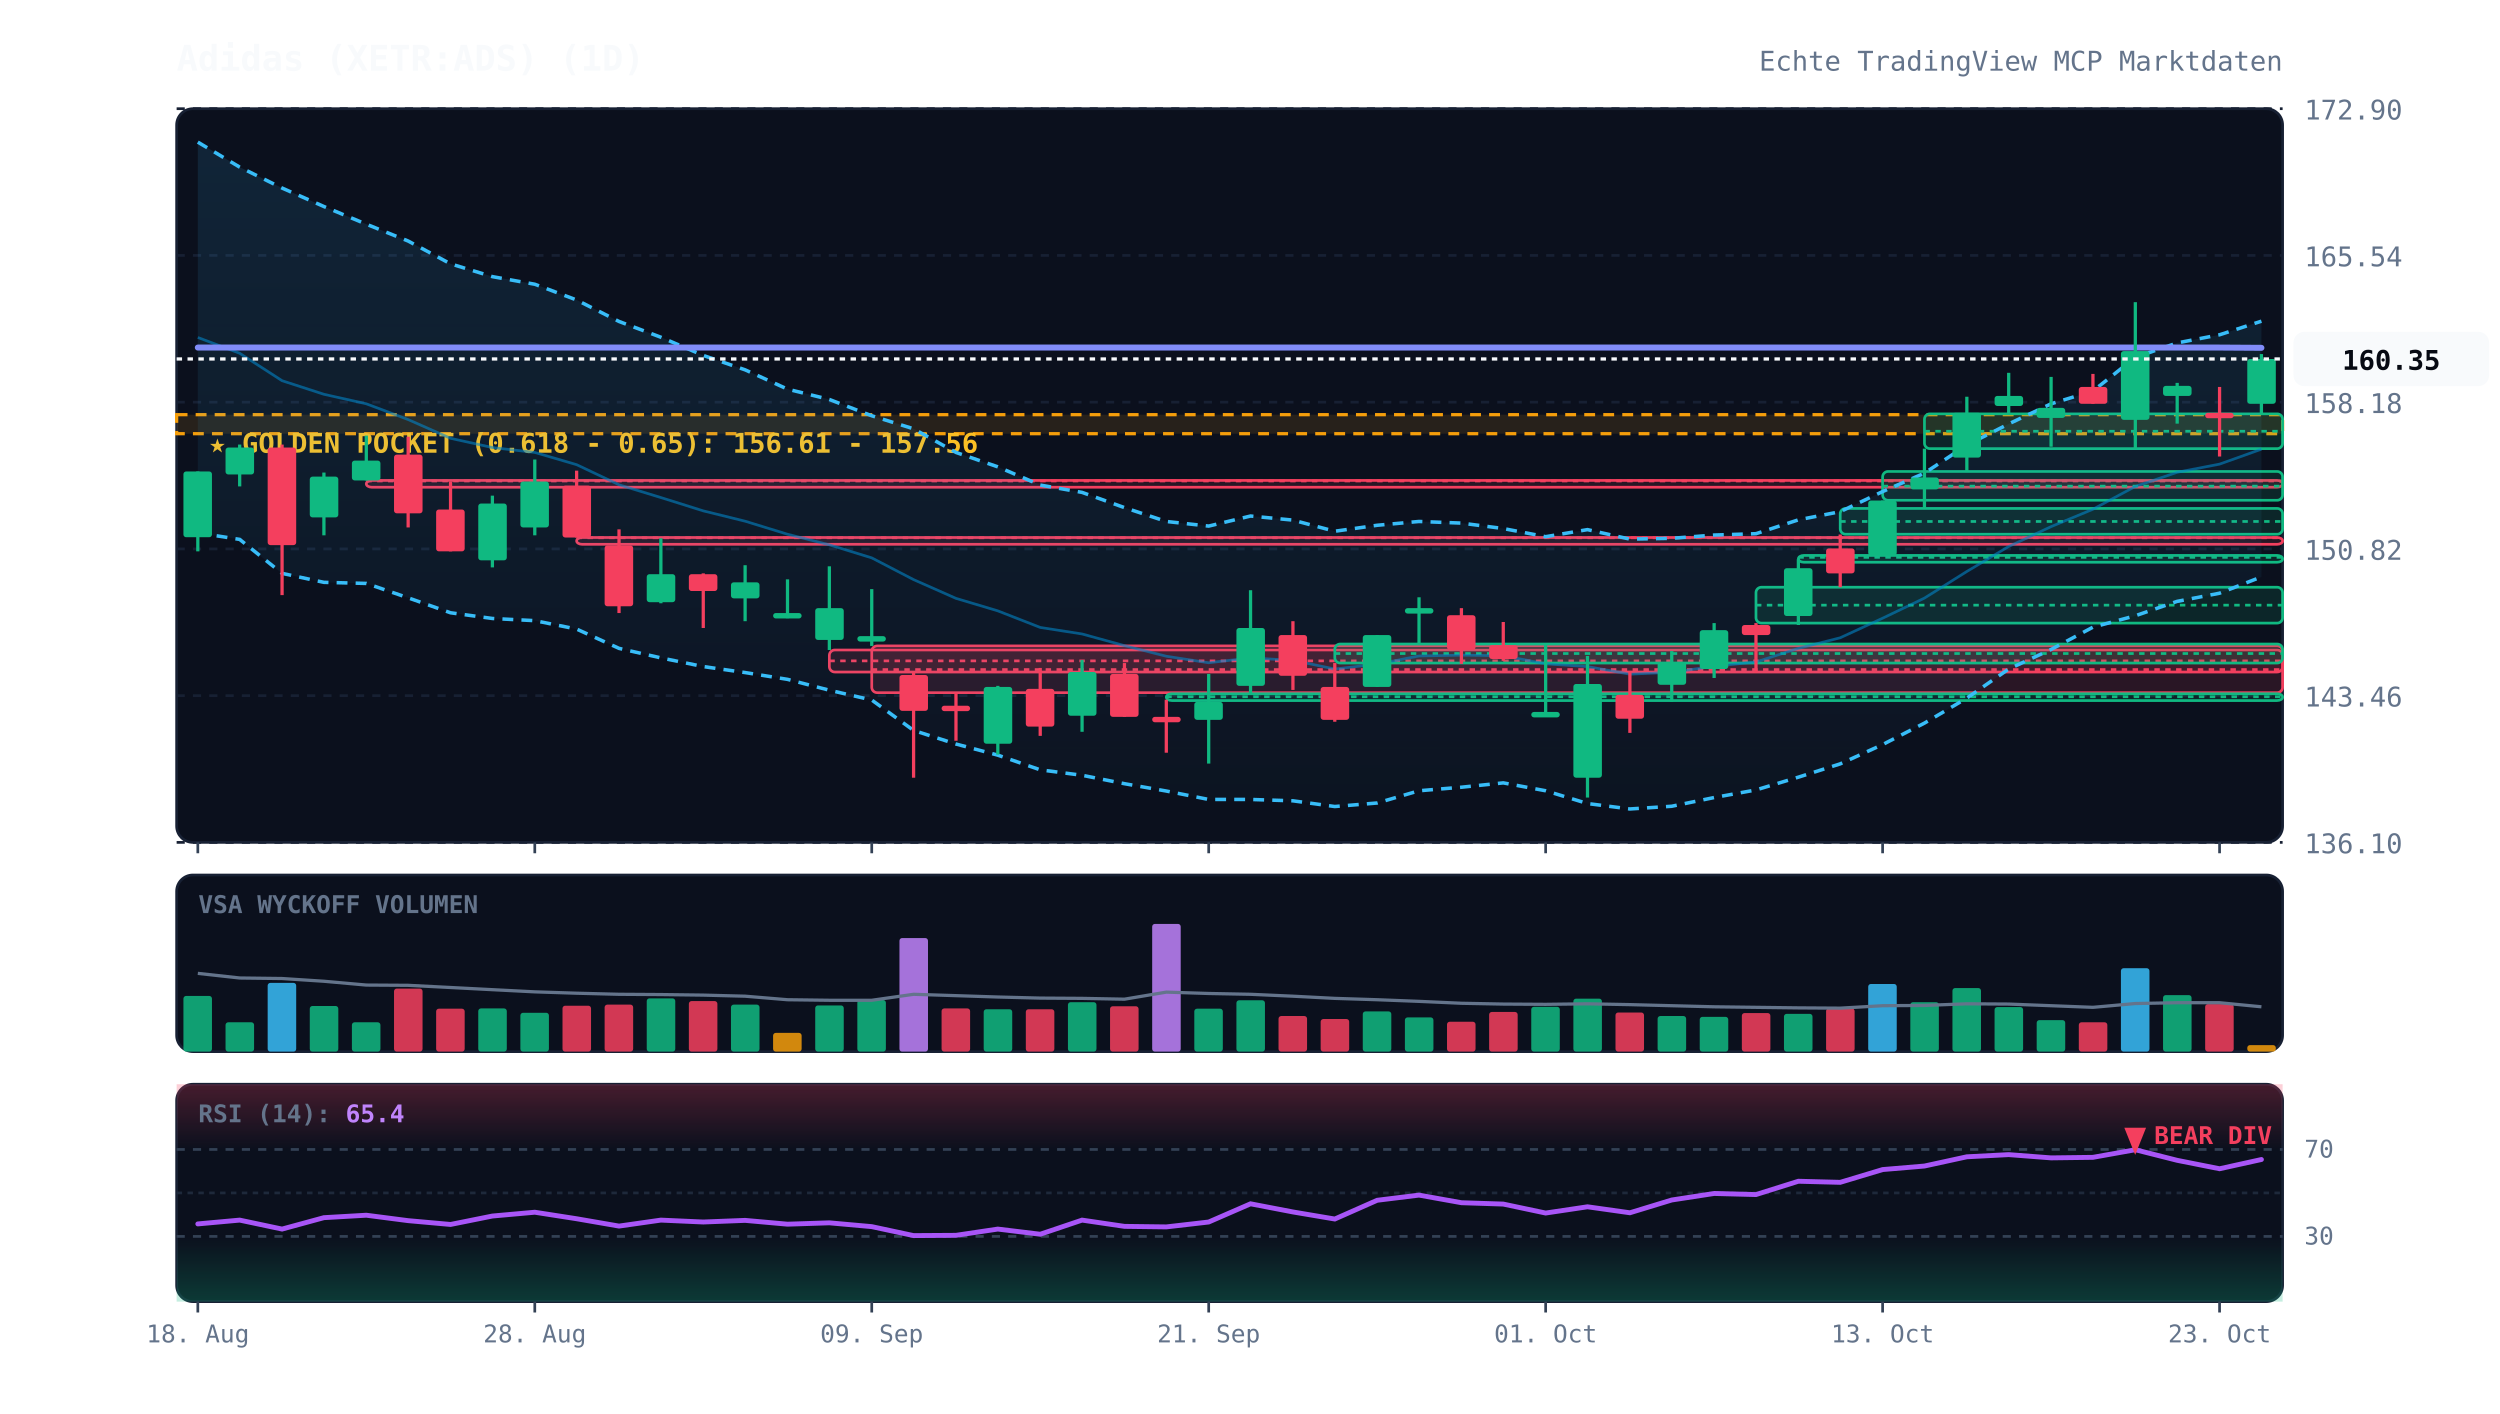
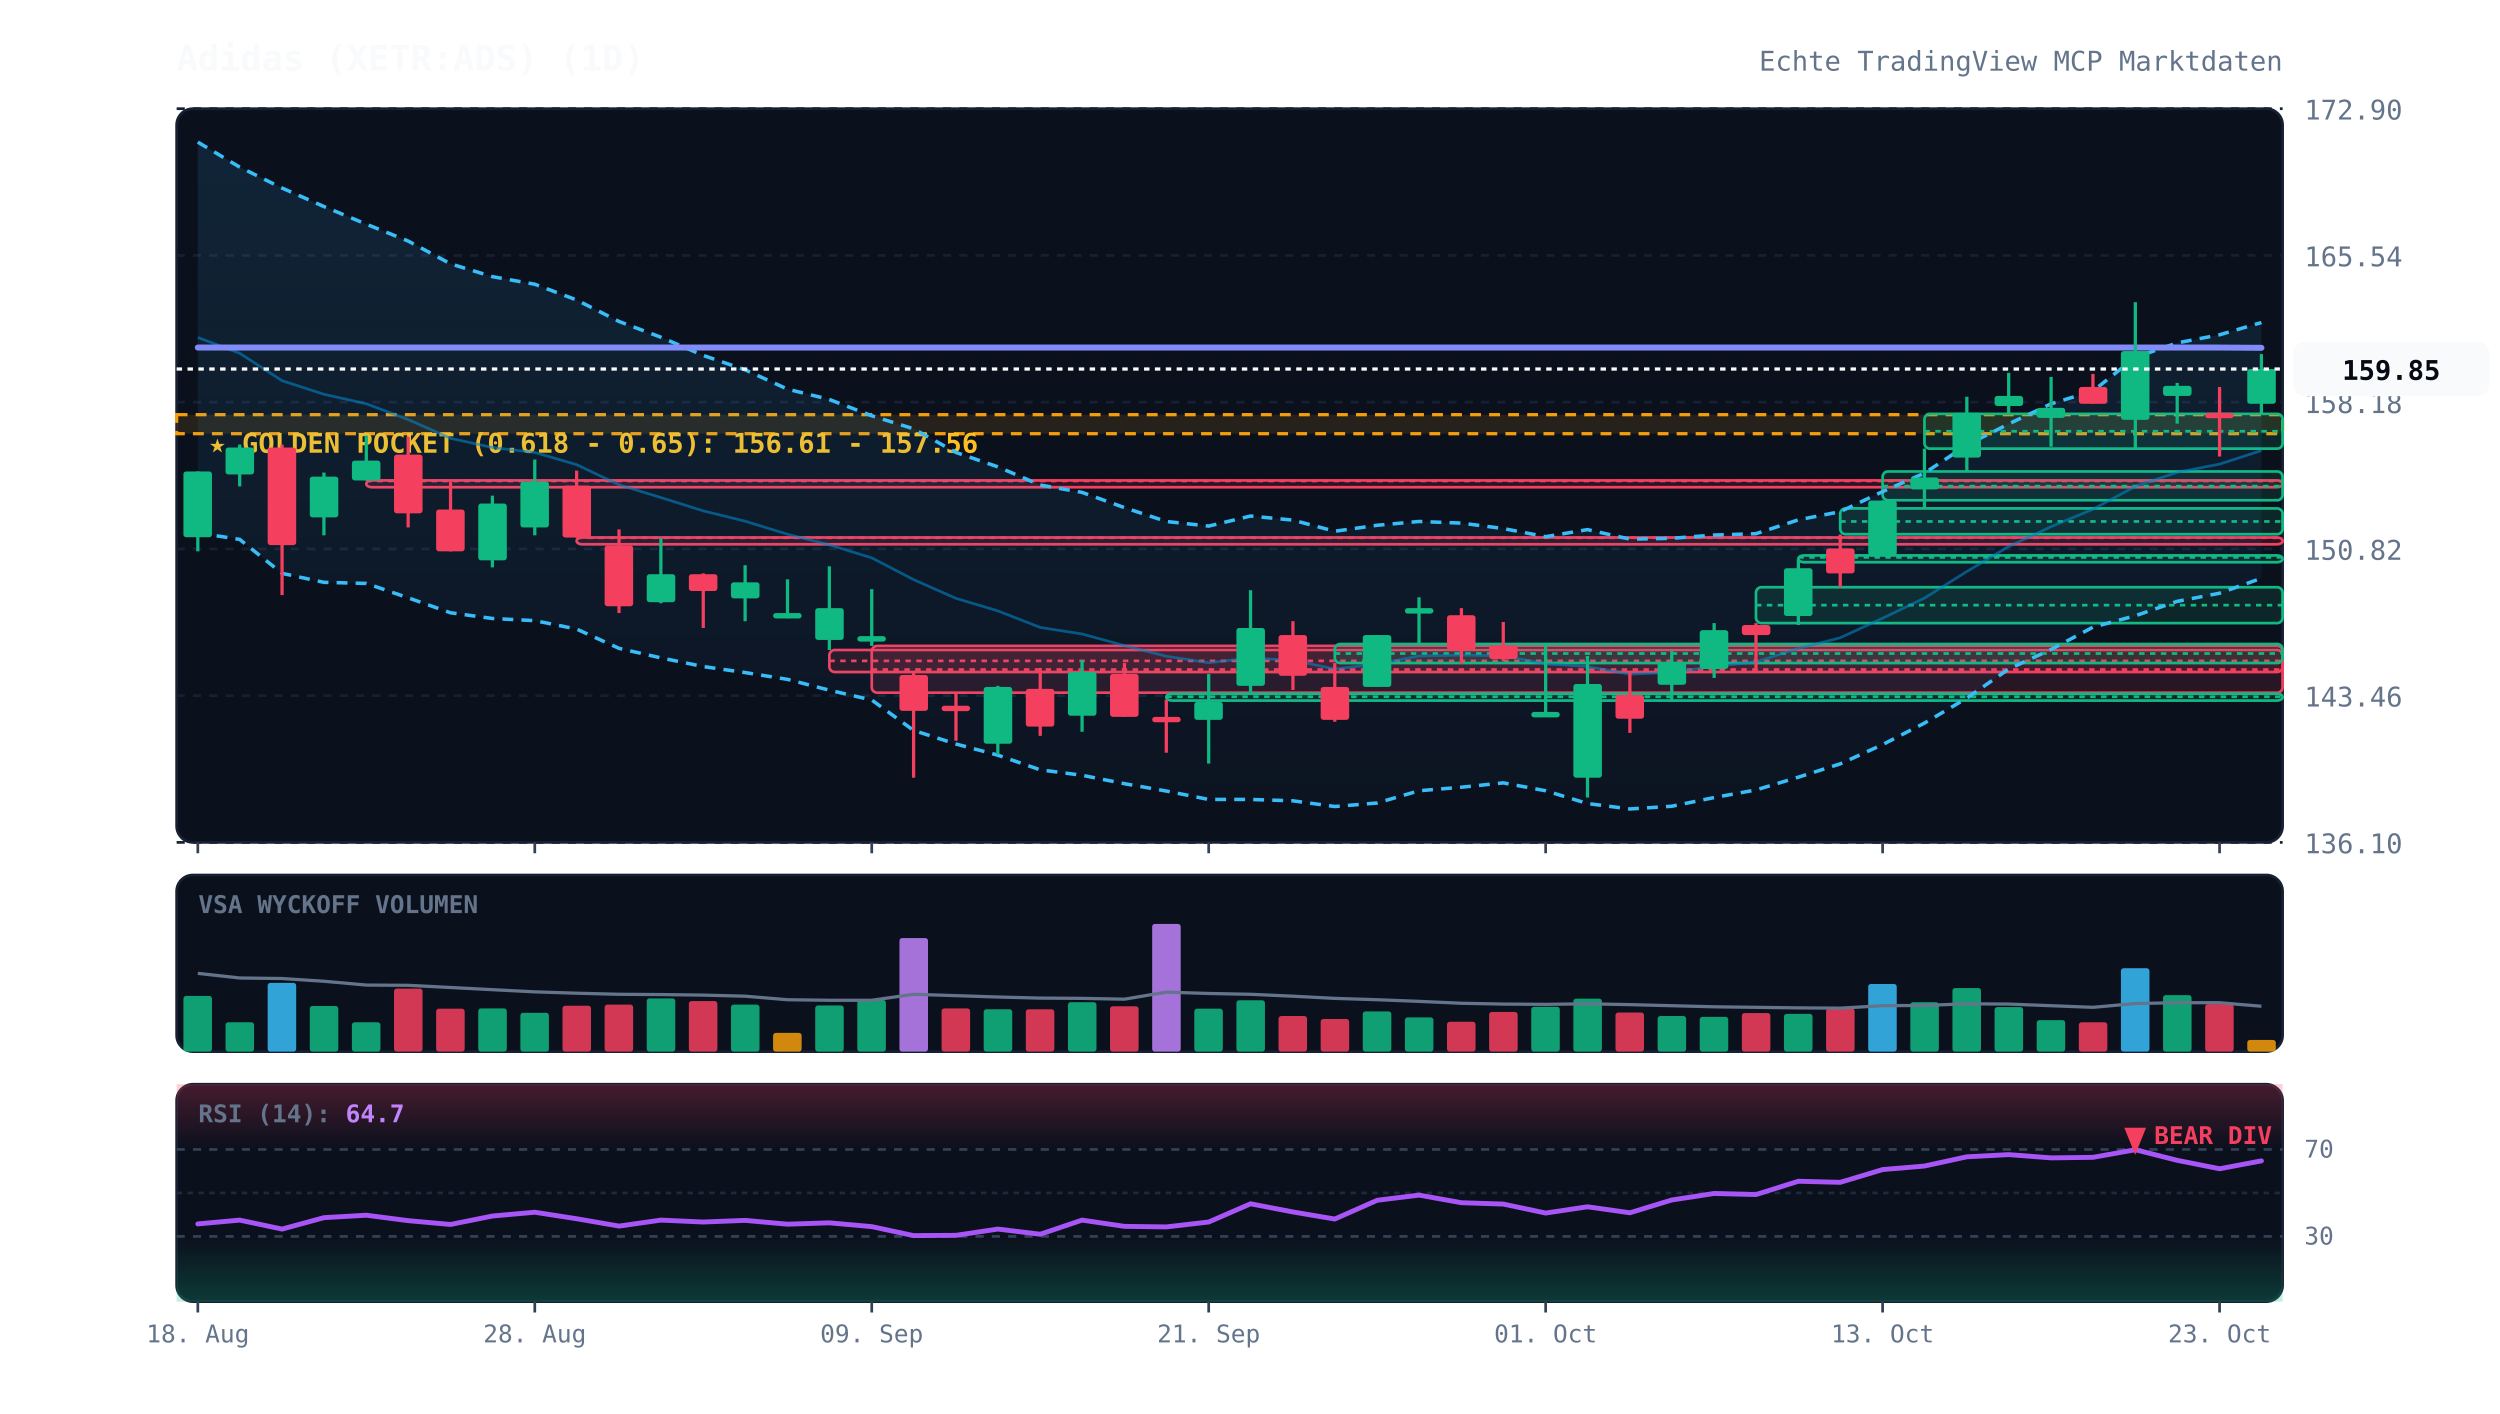
<svg xmlns="http://www.w3.org/2000/svg" viewBox="0 0 920 520" width="100%" height="100%" style="background:#070a13; font-family:'JetBrains Mono', monospace;">
  <defs>
    <linearGradient id="cloud-grad" x1="0%" y1="0%" x2="0%" y2="100%">
      <stop offset="0%" stop-color="#38bdf8" stop-opacity="0.12" />
      <stop offset="100%" stop-color="#38bdf8" stop-opacity="0.02" />
    </linearGradient>
    <linearGradient id="rsi-overbought" x1="0%" y1="0%" x2="0%" y2="100%">
      <stop offset="0%" stop-color="#f43f5e" stop-opacity="0.25" />
      <stop offset="100%" stop-color="#f43f5e" stop-opacity="0.0" />
    </linearGradient>
    <linearGradient id="rsi-oversold" x1="0%" y1="0%" x2="0%" y2="100%">
      <stop offset="0%" stop-color="#10b981" stop-opacity="0.0" />
      <stop offset="100%" stop-color="#10b981" stop-opacity="0.25" />
    </linearGradient>
  </defs>
  <rect x="65" y="40" width="775" height="270" fill="#0b101d" rx="6" stroke="#172033" stroke-width="1" />
  <rect x="65" y="322" width="775" height="65" fill="#0b101d" rx="6" stroke="#172033" stroke-width="1" />
  <rect x="65" y="399" width="775" height="80" fill="#0b101d" rx="6" stroke="#172033" stroke-width="1" />
  <line x1="65" y1="310.0" x2="840" y2="310.0" stroke="#172033" stroke-dasharray="3,3" stroke-width="1" />
  <text x="848" y="314.0" fill="#64748b" font-size="10" text-anchor="start">136.10</text>
  <line x1="65" y1="256.0" x2="840" y2="256.0" stroke="#172033" stroke-dasharray="3,3" stroke-width="1" />
  <text x="848" y="260.0" fill="#64748b" font-size="10" text-anchor="start">143.46</text>
  <line x1="65" y1="202.0" x2="840" y2="202.0" stroke="#172033" stroke-dasharray="3,3" stroke-width="1" />
  <text x="848" y="206.0" fill="#64748b" font-size="10" text-anchor="start">150.82</text>
  <line x1="65" y1="148.0" x2="840" y2="148.0" stroke="#172033" stroke-dasharray="3,3" stroke-width="1" />
  <text x="848" y="152.0" fill="#64748b" font-size="10" text-anchor="start">158.18</text>
  <line x1="65" y1="94.0" x2="840" y2="94.0" stroke="#172033" stroke-dasharray="3,3" stroke-width="1" />
  <text x="848" y="98.0" fill="#64748b" font-size="10" text-anchor="start">165.54</text>
  <line x1="65" y1="40.0" x2="840" y2="40.0" stroke="#172033" stroke-dasharray="3,3" stroke-width="1" />
  <text x="848" y="44.0" fill="#64748b" font-size="10" text-anchor="start">172.90</text>
  <rect x="65" y="152.6" width="775" height="7.0" fill="rgba(245, 158, 11, 0.12)" stroke="#f59e0b" stroke-dasharray="4,3" stroke-width="1.2" />
  <text x="77" y="166.6" fill="#fbbf24" font-size="10" font-weight="bold">★ GOLDEN POCKET (0.618 - 0.65): 156.61 - 157.56</text>
  <rect x="134.8" y="176.8" width="705.2" height="2.5" fill="rgba(244, 63, 94, 0.13)" stroke="#f43f5e" stroke-width="1" rx="2" />
  <line x1="134.8" y1="177.0" x2="840" y2="177.0" stroke="#f43f5e" stroke-dasharray="2,2" stroke-width="1" />
  <rect x="212.2" y="197.8" width="627.8" height="2.5" fill="rgba(244, 63, 94, 0.13)" stroke="#f43f5e" stroke-width="1" rx="2" />
  <line x1="212.2" y1="197.9" x2="840" y2="197.9" stroke="#f43f5e" stroke-dasharray="2,2" stroke-width="1" />
  <rect x="305.2" y="239.2" width="534.8" height="8.1" fill="rgba(244, 63, 94, 0.13)" stroke="#f43f5e" stroke-width="1" rx="2" />
  <line x1="305.2" y1="243.2" x2="840" y2="243.2" stroke="#f43f5e" stroke-dasharray="2,2" stroke-width="1" />
  <rect x="320.8" y="237.7" width="519.2" height="17.2" fill="rgba(244, 63, 94, 0.13)" stroke="#f43f5e" stroke-width="1" rx="2" />
  <line x1="320.8" y1="246.4" x2="840" y2="246.4" stroke="#f43f5e" stroke-dasharray="2,2" stroke-width="1" />
  <rect x="429.2" y="255.3" width="410.8" height="2.5" fill="rgba(16, 185, 129, 0.13)" stroke="#10b981" stroke-width="1" rx="2" />
  <line x1="429.2" y1="256.4" x2="840" y2="256.4" stroke="#10b981" stroke-dasharray="2,2" stroke-width="1" />
  <rect x="491.2" y="237.0" width="348.8" height="7.0" fill="rgba(16, 185, 129, 0.13)" stroke="#10b981" stroke-width="1" rx="2" />
  <line x1="491.2" y1="240.5" x2="840" y2="240.5" stroke="#10b981" stroke-dasharray="2,2" stroke-width="1" />
  <rect x="646.2" y="216.1" width="193.8" height="13.2" fill="rgba(16, 185, 129, 0.13)" stroke="#10b981" stroke-width="1" rx="2" />
  <line x1="646.2" y1="222.7" x2="840" y2="222.7" stroke="#10b981" stroke-dasharray="2,2" stroke-width="1" />
  <rect x="661.8" y="204.4" width="178.2" height="2.5" fill="rgba(16, 185, 129, 0.13)" stroke="#10b981" stroke-width="1" rx="2" />
  <line x1="661.8" y1="205.1" x2="840" y2="205.1" stroke="#10b981" stroke-dasharray="2,2" stroke-width="1" />
  <rect x="677.2" y="187.1" width="162.8" height="9.5" fill="rgba(16, 185, 129, 0.13)" stroke="#10b981" stroke-width="1" rx="2" />
  <line x1="677.2" y1="191.9" x2="840" y2="191.9" stroke="#10b981" stroke-dasharray="2,2" stroke-width="1" />
  <rect x="692.8" y="173.5" width="147.2" height="10.6" fill="rgba(16, 185, 129, 0.13)" stroke="#10b981" stroke-width="1" rx="2" />
  <line x1="692.8" y1="178.9" x2="840" y2="178.9" stroke="#10b981" stroke-dasharray="2,2" stroke-width="1" />
  <rect x="708.2" y="152.3" width="131.8" height="12.8" fill="rgba(16, 185, 129, 0.13)" stroke="#10b981" stroke-width="1" rx="2" />
  <line x1="708.2" y1="158.7" x2="840" y2="158.7" stroke="#10b981" stroke-dasharray="2,2" stroke-width="1" />
-   <polygon points="72.8,52.3 88.2,61.5 103.8,69.2 119.2,76.0 134.8,82.5 150.2,88.7 165.8,97.1 181.2,101.8 196.8,104.6 212.2,110.4 227.8,118.3 243.2,124.1 258.8,130.8 274.2,136.1 289.8,143.2 305.2,147.0 320.8,153.0 336.2,157.8 351.8,166.5 367.2,171.8 382.8,178.5 398.2,181.2 413.8,186.8 429.2,191.9 444.8,193.6 460.2,189.9 475.8,191.4 491.2,195.5 506.8,193.3 522.2,191.9 537.8,192.5 553.2,194.5 568.8,197.5 584.2,194.9 599.8,198.4 615.2,198.1 630.8,196.9 646.2,196.4 661.8,191.3 677.2,188.3 692.8,180.9 708.2,174.1 723.8,163.8 739.2,156.0 754.8,148.6 770.2,143.9 785.8,131.5 801.2,126.2 816.8,123.2 832.2,118.2 832.2,212.3 816.8,218.3 801.2,221.3 785.8,226.6 770.2,230.8 754.8,239.0 739.2,246.2 723.8,256.9 708.2,266.1 692.8,274.0 677.2,281.1 661.8,286.0 646.2,290.7 630.8,293.5 615.2,296.7 599.8,297.7 584.2,295.7 568.8,291.0 553.2,288.1 537.8,289.7 522.2,291.0 506.8,295.5 491.2,296.8 475.8,294.7 460.2,294.2 444.8,294.2 429.2,291.1 413.8,288.4 398.2,285.3 382.8,283.3 367.2,277.9 351.8,273.8 336.2,268.8 320.8,257.6 305.2,254.0 289.8,250.0 274.2,247.5 258.8,245.3 243.2,242.1 227.8,238.6 212.2,231.5 196.8,228.4 181.2,227.6 165.8,225.5 150.2,220.0 134.8,214.7 119.2,214.3 103.8,211.0 88.2,198.5 72.8,196.1" fill="url(#cloud-grad)" />
-   <polyline points="72.8,52.3 88.2,61.5 103.8,69.2 119.2,76.0 134.8,82.5 150.2,88.7 165.8,97.1 181.2,101.8 196.8,104.6 212.2,110.4 227.8,118.3 243.2,124.1 258.8,130.8 274.2,136.1 289.8,143.2 305.2,147.0 320.8,153.0 336.2,157.8 351.8,166.5 367.2,171.8 382.8,178.5 398.2,181.2 413.8,186.8 429.2,191.9 444.8,193.6 460.2,189.9 475.8,191.4 491.2,195.5 506.8,193.3 522.2,191.9 537.8,192.5 553.2,194.5 568.8,197.5 584.2,194.9 599.8,198.4 615.2,198.1 630.8,196.9 646.2,196.4 661.8,191.3 677.2,188.3 692.8,180.9 708.2,174.1 723.8,163.8 739.2,156.0 754.8,148.6 770.2,143.9 785.8,131.5 801.2,126.2 816.8,123.2 832.2,118.2" fill="none" stroke="#38bdf8" stroke-width="1.3" stroke-dasharray="4,3" />
-   <polyline points="72.8,196.1 88.2,198.5 103.8,211.0 119.2,214.3 134.8,214.7 150.2,220.0 165.8,225.5 181.2,227.6 196.8,228.4 212.2,231.5 227.8,238.6 243.2,242.1 258.8,245.3 274.2,247.5 289.8,250.0 305.2,254.0 320.8,257.6 336.2,268.8 351.8,273.8 367.2,277.9 382.8,283.3 398.2,285.3 413.8,288.4 429.2,291.1 444.8,294.2 460.2,294.2 475.8,294.7 491.2,296.8 506.8,295.5 522.2,291.0 537.8,289.7 553.2,288.1 568.8,291.0 584.2,295.7 599.8,297.7 615.2,296.7 630.8,293.5 646.2,290.7 661.8,286.0 677.2,281.1 692.8,274.0 708.2,266.1 723.8,256.9 739.2,246.2 754.8,239.0 770.2,230.8 785.8,226.6 801.2,221.3 816.8,218.3 832.2,212.3" fill="none" stroke="#38bdf8" stroke-width="1.3" stroke-dasharray="4,3" />
-   <polyline points="72.8,124.2 88.2,130.0 103.8,140.1 119.2,145.1 134.8,148.6 150.2,154.4 165.8,161.3 181.2,164.7 196.8,166.5 212.2,171.0 227.8,178.4 243.2,183.1 258.8,188.0 274.2,191.8 289.8,196.6 305.2,200.5 320.8,205.3 336.2,213.3 351.8,220.2 367.2,224.8 382.8,230.9 398.2,233.3 413.8,237.6 429.2,241.5 444.8,243.9 460.2,242.1 475.8,243.0 491.2,246.2 506.8,244.4 522.2,241.4 537.8,241.1 553.2,241.3 568.8,244.3 584.2,245.3 599.8,248.1 615.2,247.4 630.8,245.2 646.2,243.6 661.8,238.6 677.2,234.7 692.8,227.5 708.2,220.1 723.8,210.3 739.2,201.1 754.8,193.8 770.2,187.4 785.8,179.0 801.2,173.8 816.8,170.8 832.2,165.3" fill="none" stroke="#0284c7" stroke-width="1.0" stroke-opacity="0.6" />
+   <polygon points="72.8,52.3 88.2,61.5 103.8,69.2 119.2,76.0 134.8,82.5 150.2,88.7 165.8,97.1 181.2,101.8 196.8,104.6 212.2,110.4 227.8,118.3 243.2,124.1 258.8,130.8 274.2,136.1 289.8,143.2 305.2,147.0 320.8,153.0 336.2,157.8 351.8,166.5 367.2,171.8 382.8,178.5 398.2,181.2 413.8,186.8 429.2,191.9 444.8,193.6 460.2,189.9 475.8,191.4 491.2,195.5 506.8,193.3 522.2,191.9 537.8,192.5 553.2,194.5 568.8,197.5 584.2,194.9 599.8,198.4 615.2,198.1 630.8,196.9 646.2,196.4 661.8,191.3 677.2,188.3 692.8,180.9 708.2,174.1 723.8,163.8 739.2,156.0 754.8,148.6 770.2,143.9 785.8,131.5 801.2,126.2 816.8,123.2 832.2,118.7 832.2,212.8 816.8,218.3 801.2,221.3 785.8,226.6 770.2,230.8 754.8,239.0 739.2,246.2 723.8,256.9 708.2,266.1 692.8,274.0 677.2,281.1 661.8,286.0 646.2,290.7 630.8,293.5 615.2,296.7 599.8,297.7 584.2,295.7 568.8,291.0 553.2,288.1 537.8,289.7 522.2,291.0 506.8,295.5 491.2,296.8 475.8,294.7 460.2,294.2 444.8,294.2 429.2,291.1 413.8,288.4 398.2,285.3 382.8,283.3 367.2,277.9 351.8,273.8 336.2,268.8 320.8,257.6 305.2,254.0 289.8,250.0 274.2,247.5 258.8,245.3 243.2,242.1 227.8,238.6 212.2,231.5 196.8,228.4 181.2,227.6 165.8,225.5 150.2,220.0 134.8,214.7 119.2,214.3 103.8,211.0 88.2,198.5 72.8,196.1" fill="url(#cloud-grad)" />
+   <polyline points="72.8,52.3 88.2,61.5 103.8,69.2 119.2,76.0 134.8,82.5 150.2,88.7 165.8,97.1 181.2,101.8 196.8,104.6 212.2,110.4 227.8,118.3 243.2,124.1 258.8,130.8 274.2,136.1 289.8,143.2 305.2,147.0 320.8,153.0 336.2,157.8 351.8,166.5 367.2,171.8 382.8,178.5 398.2,181.2 413.8,186.8 429.2,191.9 444.8,193.6 460.2,189.9 475.8,191.4 491.2,195.5 506.8,193.3 522.2,191.9 537.8,192.5 553.2,194.5 568.8,197.5 584.2,194.9 599.8,198.4 615.2,198.1 630.8,196.9 646.2,196.4 661.8,191.3 677.2,188.3 692.8,180.9 708.2,174.1 723.8,163.8 739.2,156.0 754.8,148.6 770.2,143.9 785.8,131.5 801.2,126.2 816.8,123.2 832.2,118.7" fill="none" stroke="#38bdf8" stroke-width="1.3" stroke-dasharray="4,3" />
+   <polyline points="72.8,196.1 88.2,198.5 103.8,211.0 119.2,214.3 134.8,214.7 150.2,220.0 165.8,225.5 181.2,227.6 196.8,228.4 212.2,231.5 227.8,238.6 243.2,242.1 258.8,245.3 274.2,247.5 289.8,250.0 305.2,254.0 320.8,257.6 336.2,268.8 351.8,273.8 367.2,277.9 382.8,283.3 398.2,285.3 413.8,288.4 429.2,291.1 444.8,294.2 460.2,294.2 475.8,294.7 491.2,296.8 506.8,295.5 522.2,291.0 537.8,289.7 553.2,288.1 568.8,291.0 584.2,295.7 599.8,297.7 615.2,296.7 630.8,293.5 646.2,290.7 661.8,286.0 677.2,281.1 692.8,274.0 708.2,266.1 723.8,256.9 739.2,246.2 754.8,239.0 770.2,230.8 785.8,226.6 801.2,221.3 816.8,218.3 832.2,212.8" fill="none" stroke="#38bdf8" stroke-width="1.3" stroke-dasharray="4,3" />
+   <polyline points="72.8,124.2 88.2,130.0 103.8,140.1 119.2,145.1 134.8,148.6 150.2,154.4 165.8,161.3 181.2,164.7 196.8,166.5 212.2,171.0 227.8,178.4 243.2,183.1 258.8,188.0 274.2,191.8 289.8,196.6 305.2,200.5 320.8,205.3 336.2,213.3 351.8,220.2 367.2,224.8 382.8,230.9 398.2,233.3 413.8,237.6 429.2,241.5 444.8,243.9 460.2,242.1 475.8,243.0 491.2,246.2 506.8,244.4 522.2,241.4 537.8,241.1 553.2,241.3 568.8,244.3 584.2,245.3 599.8,248.1 615.2,247.4 630.8,245.2 646.2,243.6 661.8,238.6 677.2,234.7 692.8,227.5 708.2,220.1 723.8,210.3 739.2,201.1 754.8,193.8 770.2,187.4 785.8,179.0 801.2,173.8 816.8,170.8 832.2,165.8" fill="none" stroke="#0284c7" stroke-width="1.0" stroke-opacity="0.6" />
  <polyline points="72.8,127.9 88.2,127.9 103.8,127.9 119.2,127.9 134.8,127.9 150.2,127.9 165.8,127.9 181.2,127.9 196.8,127.9 212.2,127.9 227.8,127.9 243.2,127.9 258.8,127.9 274.2,127.9 289.8,127.9 305.2,127.9 320.8,127.9 336.2,127.9 351.8,127.9 367.2,127.9 382.8,127.9 398.2,127.9 413.8,127.9 429.2,127.9 444.8,127.9 460.2,127.9 475.8,127.9 491.2,127.9 506.8,127.9 522.2,127.9 537.8,127.9 553.2,127.9 568.8,127.9 584.2,127.9 599.8,127.9 615.2,127.9 630.8,127.9 646.2,127.9 661.8,127.9 677.2,127.9 692.8,127.9 708.2,127.9 723.8,127.9 739.2,127.9 754.8,127.9 770.2,127.9 785.8,127.9 801.2,127.9 816.8,127.9 832.2,128.0" fill="none" stroke="#818cf8" stroke-width="2.2" stroke-linecap="round" />
  <line x1="72.8" y1="173.5" x2="72.8" y2="202.9" stroke="#10b981" stroke-width="1.2" />
  <rect x="67.5" y="173.5" width="10.5" height="24.2" fill="#10b981" rx="1" />
  <line x1="88.2" y1="163.6" x2="88.2" y2="179.0" stroke="#10b981" stroke-width="1.2" />
  <rect x="83.0" y="164.7" width="10.5" height="9.9" fill="#10b981" rx="1" />
  <line x1="103.8" y1="163.6" x2="103.8" y2="219.0" stroke="#f43f5e" stroke-width="1.2" />
  <rect x="98.5" y="164.7" width="10.5" height="35.9" fill="#f43f5e" rx="1" />
  <line x1="119.2" y1="173.9" x2="119.2" y2="197.0" stroke="#10b981" stroke-width="1.2" />
  <rect x="114.0" y="175.4" width="10.5" height="15.0" fill="#10b981" rx="1" />
  <line x1="134.8" y1="160.3" x2="134.8" y2="176.8" stroke="#10b981" stroke-width="1.2" />
  <rect x="129.5" y="169.5" width="10.5" height="7.3" fill="#10b981" rx="1" />
  <line x1="150.2" y1="160.7" x2="150.2" y2="194.1" stroke="#f43f5e" stroke-width="1.2" />
  <rect x="145.0" y="167.3" width="10.5" height="21.6" fill="#f43f5e" rx="1" />
  <line x1="165.8" y1="177.2" x2="165.8" y2="202.9" stroke="#f43f5e" stroke-width="1.2" />
  <rect x="160.5" y="187.5" width="10.5" height="15.4" fill="#f43f5e" rx="1" />
  <line x1="181.2" y1="182.4" x2="181.2" y2="208.8" stroke="#10b981" stroke-width="1.2" />
  <rect x="176.0" y="185.3" width="10.5" height="20.9" fill="#10b981" rx="1" />
  <line x1="196.8" y1="169.1" x2="196.8" y2="197.0" stroke="#10b981" stroke-width="1.2" />
  <rect x="191.5" y="177.2" width="10.5" height="16.9" fill="#10b981" rx="1" />
  <line x1="212.2" y1="173.2" x2="212.2" y2="197.8" stroke="#f43f5e" stroke-width="1.2" />
  <rect x="207.0" y="178.7" width="10.5" height="19.1" fill="#f43f5e" rx="1" />
  <line x1="227.8" y1="194.8" x2="227.8" y2="225.6" stroke="#f43f5e" stroke-width="1.2" />
  <rect x="222.5" y="200.7" width="10.5" height="22.4" fill="#f43f5e" rx="1" />
  <line x1="243.2" y1="198.1" x2="243.2" y2="222.0" stroke="#10b981" stroke-width="1.2" />
  <rect x="238.0" y="211.3" width="10.5" height="10.3" fill="#10b981" rx="1" />
  <line x1="258.8" y1="211.0" x2="258.8" y2="231.1" stroke="#f43f5e" stroke-width="1.2" />
  <rect x="253.5" y="211.3" width="10.5" height="6.2" fill="#f43f5e" rx="1" />
  <line x1="274.2" y1="208.0" x2="274.2" y2="228.6" stroke="#10b981" stroke-width="1.2" />
  <rect x="269.0" y="214.3" width="10.5" height="5.9" fill="#10b981" rx="1" />
  <line x1="289.8" y1="213.2" x2="289.8" y2="227.5" stroke="#10b981" stroke-width="1.2" />
  <rect x="284.5" y="225.6" width="10.5" height="2.0" fill="#10b981" rx="1" />
  <line x1="305.2" y1="208.4" x2="305.2" y2="239.2" stroke="#10b981" stroke-width="1.2" />
  <rect x="300.0" y="223.8" width="10.5" height="11.7" fill="#10b981" rx="1" />
  <line x1="320.8" y1="216.8" x2="320.8" y2="237.7" stroke="#10b981" stroke-width="1.2" />
  <rect x="315.5" y="234.1" width="10.5" height="2.0" fill="#10b981" rx="1" />
  <line x1="336.2" y1="247.3" x2="336.2" y2="286.2" stroke="#f43f5e" stroke-width="1.2" />
  <rect x="331.0" y="248.4" width="10.5" height="13.2" fill="#f43f5e" rx="1" />
  <line x1="351.8" y1="255.0" x2="351.8" y2="272.6" stroke="#f43f5e" stroke-width="1.2" />
  <rect x="346.5" y="259.7" width="10.5" height="2.0" fill="#f43f5e" rx="1" />
  <line x1="367.2" y1="252.4" x2="367.2" y2="277.7" stroke="#10b981" stroke-width="1.2" />
  <rect x="362.0" y="252.8" width="10.5" height="20.9" fill="#10b981" rx="1" />
  <line x1="382.8" y1="245.8" x2="382.8" y2="270.8" stroke="#f43f5e" stroke-width="1.2" />
  <rect x="377.5" y="253.5" width="10.5" height="13.9" fill="#f43f5e" rx="1" />
  <line x1="398.2" y1="242.9" x2="398.2" y2="269.3" stroke="#10b981" stroke-width="1.2" />
  <rect x="393.0" y="247.3" width="10.5" height="16.1" fill="#10b981" rx="1" />
  <line x1="413.8" y1="244.0" x2="413.8" y2="263.8" stroke="#f43f5e" stroke-width="1.2" />
  <rect x="408.5" y="248.0" width="10.5" height="15.8" fill="#f43f5e" rx="1" />
  <line x1="429.2" y1="257.5" x2="429.2" y2="277.0" stroke="#f43f5e" stroke-width="1.2" />
  <rect x="424.0" y="263.8" width="10.5" height="2.0" fill="#f43f5e" rx="1" />
  <line x1="444.8" y1="248.0" x2="444.8" y2="281.0" stroke="#10b981" stroke-width="1.2" />
  <rect x="439.5" y="258.3" width="10.5" height="6.6" fill="#10b981" rx="1" />
  <line x1="460.2" y1="217.2" x2="460.2" y2="255.3" stroke="#10b981" stroke-width="1.2" />
  <rect x="455.0" y="231.1" width="10.5" height="21.3" fill="#10b981" rx="1" />
  <line x1="475.8" y1="228.6" x2="475.8" y2="253.9" stroke="#f43f5e" stroke-width="1.2" />
  <rect x="470.5" y="233.7" width="10.5" height="15.0" fill="#f43f5e" rx="1" />
  <line x1="491.2" y1="244.0" x2="491.2" y2="265.6" stroke="#f43f5e" stroke-width="1.2" />
  <rect x="486.0" y="252.8" width="10.5" height="12.1" fill="#f43f5e" rx="1" />
  <line x1="506.8" y1="233.7" x2="506.8" y2="252.8" stroke="#10b981" stroke-width="1.2" />
  <rect x="501.5" y="233.7" width="10.5" height="19.1" fill="#10b981" rx="1" />
  <line x1="522.2" y1="219.8" x2="522.2" y2="237.0" stroke="#10b981" stroke-width="1.2" />
  <rect x="517.0" y="223.8" width="10.5" height="2.0" fill="#10b981" rx="1" />
  <line x1="537.8" y1="223.8" x2="537.8" y2="244.3" stroke="#f43f5e" stroke-width="1.2" />
  <rect x="532.5" y="226.4" width="10.5" height="12.8" fill="#f43f5e" rx="1" />
  <line x1="553.2" y1="228.9" x2="553.2" y2="243.2" stroke="#f43f5e" stroke-width="1.2" />
  <rect x="548.0" y="237.4" width="10.5" height="5.1" fill="#f43f5e" rx="1" />
  <line x1="568.8" y1="237.4" x2="568.8" y2="263.1" stroke="#10b981" stroke-width="1.2" />
  <rect x="563.5" y="262.0" width="10.5" height="2.0" fill="#10b981" rx="1" />
  <line x1="584.2" y1="241.4" x2="584.2" y2="293.5" stroke="#10b981" stroke-width="1.2" />
  <rect x="579.0" y="251.7" width="10.5" height="34.5" fill="#10b981" rx="1" />
  <line x1="599.8" y1="246.9" x2="599.8" y2="269.7" stroke="#f43f5e" stroke-width="1.2" />
  <rect x="594.5" y="255.7" width="10.5" height="8.8" fill="#f43f5e" rx="1" />
  <line x1="615.2" y1="239.6" x2="615.2" y2="258.3" stroke="#10b981" stroke-width="1.2" />
  <rect x="610.0" y="243.6" width="10.5" height="8.4" fill="#10b981" rx="1" />
  <line x1="630.8" y1="229.3" x2="630.8" y2="249.5" stroke="#10b981" stroke-width="1.2" />
  <rect x="625.5" y="231.9" width="10.5" height="14.3" fill="#10b981" rx="1" />
  <line x1="646.2" y1="229.3" x2="646.2" y2="247.6" stroke="#f43f5e" stroke-width="1.2" />
  <rect x="641.0" y="230.0" width="10.5" height="3.7" fill="#f43f5e" rx="1" />
  <line x1="661.8" y1="205.8" x2="661.8" y2="230.0" stroke="#10b981" stroke-width="1.2" />
  <rect x="656.5" y="209.1" width="10.5" height="17.6" fill="#10b981" rx="1" />
  <line x1="677.2" y1="196.7" x2="677.2" y2="216.1" stroke="#f43f5e" stroke-width="1.2" />
  <rect x="672.0" y="201.8" width="10.5" height="9.2" fill="#f43f5e" rx="1" />
  <line x1="692.8" y1="184.2" x2="692.8" y2="204.4" stroke="#10b981" stroke-width="1.2" />
  <rect x="687.5" y="184.2" width="10.5" height="20.2" fill="#10b981" rx="1" />
  <line x1="708.2" y1="165.1" x2="708.2" y2="187.1" stroke="#10b981" stroke-width="1.2" />
  <rect x="703.0" y="175.7" width="10.5" height="4.4" fill="#10b981" rx="1" />
  <line x1="723.8" y1="146.0" x2="723.8" y2="173.5" stroke="#10b981" stroke-width="1.2" />
  <rect x="718.5" y="151.9" width="10.5" height="16.5" fill="#10b981" rx="1" />
  <line x1="739.2" y1="137.2" x2="739.2" y2="152.3" stroke="#10b981" stroke-width="1.2" />
  <rect x="734.0" y="145.7" width="10.5" height="3.7" fill="#10b981" rx="1" />
  <line x1="754.8" y1="138.7" x2="754.8" y2="164.4" stroke="#10b981" stroke-width="1.2" />
  <rect x="749.5" y="150.1" width="10.5" height="3.7" fill="#10b981" rx="1" />
  <line x1="770.2" y1="137.6" x2="770.2" y2="148.6" stroke="#f43f5e" stroke-width="1.2" />
  <rect x="765.0" y="142.4" width="10.5" height="6.2" fill="#f43f5e" rx="1" />
  <line x1="785.8" y1="111.2" x2="785.8" y2="165.1" stroke="#10b981" stroke-width="1.2" />
  <rect x="780.5" y="129.2" width="10.5" height="25.3" fill="#10b981" rx="1" />
  <line x1="801.2" y1="140.9" x2="801.2" y2="155.9" stroke="#10b981" stroke-width="1.2" />
  <rect x="796.0" y="142.0" width="10.5" height="3.7" fill="#10b981" rx="1" />
  <line x1="816.8" y1="142.4" x2="816.8" y2="168.0" stroke="#f43f5e" stroke-width="1.2" />
  <rect x="811.5" y="151.9" width="10.5" height="2.0" fill="#f43f5e" rx="1" />
  <line x1="832.2" y1="130.3" x2="832.2" y2="152.3" stroke="#10b981" stroke-width="1.2" />
-   <rect x="827.0" y="132.1" width="10.5" height="16.5" fill="#10b981" rx="1" />
-   <line x1="65" y1="132.1" x2="840" y2="132.1" stroke="#f8fafc" stroke-width="1.2" stroke-dasharray="2,2" />
-   <rect x="844" y="122.1" width="72" height="20" fill="#f8fafc" rx="4" />
-   <text x="880" y="136.1" fill="#070a13" font-size="10" font-weight="bold" text-anchor="middle">160.35</text>
+   <rect x="827.0" y="135.8" width="10.5" height="12.8" fill="#10b981" rx="1" />
+   <line x1="65" y1="135.8" x2="840" y2="135.8" stroke="#f8fafc" stroke-width="1.2" stroke-dasharray="2,2" />
+   <rect x="844" y="125.8" width="72" height="20" fill="#f8fafc" rx="4" />
+   <text x="880" y="139.8" fill="#070a13" font-size="10" font-weight="bold" text-anchor="middle">159.85</text>
  <text x="73" y="336" fill="#64748b" font-size="9" font-weight="bold">VSA WYCKOFF VOLUMEN</text>
  <rect x="67.5" y="366.5" width="10.5" height="20.5" fill="#10b981" opacity="0.85" rx="1" />
  <rect x="83.0" y="376.2" width="10.5" height="10.8" fill="#10b981" opacity="0.85" rx="1" />
  <rect x="98.5" y="361.7" width="10.5" height="25.3" fill="#38bdf8" opacity="0.85" rx="1" />
  <rect x="114.0" y="370.2" width="10.5" height="16.8" fill="#10b981" opacity="0.85" rx="1" />
  <rect x="129.5" y="376.2" width="10.5" height="10.8" fill="#10b981" opacity="0.85" rx="1" />
  <rect x="145.0" y="363.8" width="10.5" height="23.2" fill="#f43f5e" opacity="0.85" rx="1" />
  <rect x="160.5" y="371.2" width="10.5" height="15.8" fill="#f43f5e" opacity="0.85" rx="1" />
  <rect x="176.0" y="371.1" width="10.5" height="15.9" fill="#10b981" opacity="0.85" rx="1" />
  <rect x="191.5" y="372.7" width="10.5" height="14.3" fill="#10b981" opacity="0.85" rx="1" />
  <rect x="207.0" y="370.1" width="10.5" height="16.9" fill="#f43f5e" opacity="0.85" rx="1" />
  <rect x="222.5" y="369.7" width="10.5" height="17.3" fill="#f43f5e" opacity="0.85" rx="1" />
  <rect x="238.0" y="367.4" width="10.5" height="19.6" fill="#10b981" opacity="0.85" rx="1" />
  <rect x="253.5" y="368.4" width="10.5" height="18.6" fill="#f43f5e" opacity="0.85" rx="1" />
  <rect x="269.0" y="369.7" width="10.5" height="17.3" fill="#10b981" opacity="0.85" rx="1" />
  <rect x="284.5" y="380.1" width="10.5" height="6.9" fill="#f59e0b" opacity="0.85" rx="1" />
  <rect x="300.0" y="370.0" width="10.5" height="17.0" fill="#10b981" opacity="0.85" rx="1" />
  <rect x="315.5" y="368.0" width="10.5" height="19.0" fill="#10b981" opacity="0.85" rx="1" />
  <rect x="331.0" y="345.2" width="10.5" height="41.8" fill="#c084fc" opacity="0.85" rx="1" />
  <rect x="346.5" y="371.1" width="10.5" height="15.9" fill="#f43f5e" opacity="0.85" rx="1" />
  <rect x="362.0" y="371.4" width="10.5" height="15.6" fill="#10b981" opacity="0.85" rx="1" />
  <rect x="377.5" y="371.4" width="10.5" height="15.6" fill="#f43f5e" opacity="0.85" rx="1" />
  <rect x="393.0" y="368.8" width="10.5" height="18.2" fill="#10b981" opacity="0.85" rx="1" />
  <rect x="408.5" y="370.3" width="10.5" height="16.7" fill="#f43f5e" opacity="0.85" rx="1" />
  <rect x="424.0" y="340.0" width="10.5" height="47.0" fill="#c084fc" opacity="0.85" rx="1" />
  <rect x="439.5" y="371.2" width="10.5" height="15.8" fill="#10b981" opacity="0.85" rx="1" />
  <rect x="455.0" y="368.1" width="10.5" height="18.9" fill="#10b981" opacity="0.85" rx="1" />
  <rect x="470.5" y="373.9" width="10.5" height="13.1" fill="#f43f5e" opacity="0.85" rx="1" />
  <rect x="486.0" y="375.0" width="10.5" height="12.0" fill="#f43f5e" opacity="0.85" rx="1" />
  <rect x="501.5" y="372.2" width="10.5" height="14.8" fill="#10b981" opacity="0.85" rx="1" />
  <rect x="517.0" y="374.4" width="10.5" height="12.6" fill="#10b981" opacity="0.85" rx="1" />
  <rect x="532.5" y="376.0" width="10.5" height="11.0" fill="#f43f5e" opacity="0.85" rx="1" />
  <rect x="548.0" y="372.4" width="10.5" height="14.6" fill="#f43f5e" opacity="0.85" rx="1" />
  <rect x="563.5" y="370.5" width="10.5" height="16.5" fill="#10b981" opacity="0.85" rx="1" />
  <rect x="579.0" y="367.5" width="10.5" height="19.5" fill="#10b981" opacity="0.85" rx="1" />
  <rect x="594.5" y="372.6" width="10.5" height="14.4" fill="#f43f5e" opacity="0.85" rx="1" />
  <rect x="610.0" y="373.9" width="10.5" height="13.1" fill="#10b981" opacity="0.85" rx="1" />
  <rect x="625.5" y="374.2" width="10.5" height="12.8" fill="#10b981" opacity="0.85" rx="1" />
  <rect x="641.0" y="372.8" width="10.5" height="14.2" fill="#f43f5e" opacity="0.85" rx="1" />
  <rect x="656.5" y="373.1" width="10.5" height="13.9" fill="#10b981" opacity="0.85" rx="1" />
  <rect x="672.0" y="371.1" width="10.5" height="15.9" fill="#f43f5e" opacity="0.85" rx="1" />
  <rect x="687.5" y="362.1" width="10.5" height="24.9" fill="#38bdf8" opacity="0.85" rx="1" />
  <rect x="703.0" y="368.8" width="10.5" height="18.2" fill="#10b981" opacity="0.85" rx="1" />
  <rect x="718.5" y="363.6" width="10.5" height="23.4" fill="#10b981" opacity="0.85" rx="1" />
  <rect x="734.0" y="370.6" width="10.5" height="16.4" fill="#10b981" opacity="0.85" rx="1" />
  <rect x="749.5" y="375.4" width="10.5" height="11.6" fill="#10b981" opacity="0.85" rx="1" />
  <rect x="765.0" y="376.2" width="10.5" height="10.8" fill="#f43f5e" opacity="0.85" rx="1" />
  <rect x="780.5" y="356.3" width="10.5" height="30.7" fill="#38bdf8" opacity="0.85" rx="1" />
  <rect x="796.0" y="366.2" width="10.5" height="20.8" fill="#10b981" opacity="0.85" rx="1" />
  <rect x="811.5" y="369.5" width="10.5" height="17.5" fill="#f43f5e" opacity="0.85" rx="1" />
-   <rect x="827.0" y="384.6" width="10.5" height="2.4" fill="#f59e0b" opacity="0.85" rx="1" />
-   <polyline points="72.8,358.2 88.2,359.9 103.8,360.1 119.2,361.1 134.8,362.5 150.2,362.6 165.8,363.4 181.2,364.2 196.8,365.0 212.2,365.5 227.8,365.9 243.2,366.0 258.8,366.2 274.2,366.6 289.8,367.9 305.2,368.1 320.8,368.1 336.2,365.9 351.8,366.4 367.2,366.9 382.8,367.3 398.2,367.4 413.8,367.7 429.2,365.1 444.8,365.6 460.2,365.9 475.8,366.6 491.2,367.4 506.8,367.9 522.2,368.5 537.8,369.2 553.2,369.5 568.8,369.6 584.2,369.4 599.8,369.7 615.2,370.1 630.8,370.5 646.2,370.7 661.8,370.9 677.2,371.0 692.8,370.1 708.2,370.0 723.8,369.4 739.2,369.5 754.8,370.1 770.2,370.7 785.8,369.3 801.2,369.0 816.8,369.0 832.2,370.5" fill="none" stroke="#64748b" stroke-width="1.2" />
+   <rect x="827.0" y="382.7" width="10.5" height="4.3" fill="#f59e0b" opacity="0.85" rx="1" />
+   <polyline points="72.8,358.2 88.2,359.9 103.8,360.1 119.2,361.1 134.8,362.5 150.2,362.6 165.8,363.4 181.2,364.2 196.8,365.0 212.2,365.5 227.8,365.9 243.2,366.0 258.8,366.2 274.2,366.6 289.8,367.9 305.2,368.1 320.8,368.1 336.2,365.9 351.8,366.4 367.2,366.9 382.8,367.3 398.2,367.4 413.8,367.7 429.2,365.1 444.8,365.6 460.2,365.9 475.8,366.6 491.2,367.4 506.8,367.9 522.2,368.5 537.8,369.2 553.2,369.5 568.8,369.6 584.2,369.4 599.8,369.7 615.2,370.1 630.8,370.5 646.2,370.7 661.8,370.9 677.2,371.0 692.8,370.1 708.2,370.0 723.8,369.4 739.2,369.5 754.8,370.1 770.2,370.7 785.8,369.3 801.2,369.0 816.8,369.0 832.2,370.3" fill="none" stroke="#64748b" stroke-width="1.2" />
  <rect x="65" y="399" width="775" height="24.0" fill="url(#rsi-overbought)" />
  <rect x="65" y="455.0" width="775" height="24.0" fill="url(#rsi-oversold)" />
  <line x1="65" y1="423.0" x2="840" y2="423.0" stroke="#334155" stroke-dasharray="3,3" stroke-width="1" />
  <text x="848" y="426.0" fill="#64748b" font-size="9">70</text>
  <line x1="65" y1="439.0" x2="840" y2="439.0" stroke="#1e293b" stroke-dasharray="2,2" stroke-width="1" />
  <line x1="65" y1="455.0" x2="840" y2="455.0" stroke="#334155" stroke-dasharray="3,3" stroke-width="1" />
  <text x="848" y="458.0" fill="#64748b" font-size="9">30</text>
-   <polyline points="72.8,450.4 88.2,449.0 103.8,452.3 119.2,448.1 134.8,447.2 150.2,449.2 165.8,450.6 181.2,447.5 196.8,446.1 212.2,448.5 227.8,451.2 243.2,449.0 258.8,449.7 274.2,449.1 289.8,450.5 305.2,450.0 320.8,451.4 336.2,454.7 351.8,454.6 367.2,452.3 382.8,454.2 398.2,449.0 413.8,451.3 429.2,451.5 444.8,449.7 460.2,443.0 475.8,446.0 491.2,448.6 506.8,441.7 522.2,439.8 537.8,442.6 553.2,443.1 568.8,446.4 584.2,444.1 599.8,446.3 615.2,441.6 630.8,439.2 646.2,439.6 661.8,434.7 677.2,435.1 692.8,430.4 708.2,429.1 723.8,425.7 739.2,424.9 754.8,426.1 770.2,425.9 785.8,423.1 801.2,427.0 816.8,430.1 832.2,426.7" fill="none" stroke="#a855f7" stroke-width="1.8" stroke-linecap="round" />
+   <polyline points="72.8,450.4 88.2,449.0 103.8,452.3 119.2,448.1 134.8,447.2 150.2,449.2 165.8,450.6 181.2,447.5 196.8,446.1 212.2,448.5 227.8,451.2 243.2,449.0 258.8,449.7 274.2,449.1 289.8,450.5 305.2,450.0 320.8,451.4 336.2,454.7 351.8,454.6 367.2,452.3 382.8,454.2 398.2,449.0 413.8,451.3 429.2,451.5 444.8,449.7 460.2,443.0 475.8,446.0 491.2,448.6 506.8,441.7 522.2,439.8 537.8,442.6 553.2,443.1 568.8,446.4 584.2,444.1 599.8,446.3 615.2,441.6 630.8,439.2 646.2,439.6 661.8,434.7 677.2,435.1 692.8,430.4 708.2,429.1 723.8,425.7 739.2,424.9 754.8,426.1 770.2,425.9 785.8,423.1 801.2,427.0 816.8,430.1 832.2,427.2" fill="none" stroke="#a855f7" stroke-width="1.8" stroke-linecap="round" />
  <g transform="translate(785.75, 415)">
    <path d="M 0 10 L 4 0 L -4 0 Z" fill="#f43f5e" />
    <text x="7" y="6" fill="#f43f5e" font-size="9" font-weight="bold">BEAR DIV</text>
  </g>
-   <text x="73" y="413" fill="#64748b" font-size="9" font-weight="bold">RSI (14): <tspan fill="#c084fc">65.4</tspan>
+   <text x="73" y="413" fill="#64748b" font-size="9" font-weight="bold">RSI (14): <tspan fill="#c084fc">64.7</tspan>
  </text>
  <line x1="72.8" y1="310" x2="72.8" y2="314" stroke="#334155" stroke-width="1" />
  <line x1="72.8" y1="479" x2="72.8" y2="483" stroke="#334155" stroke-width="1" />
  <text x="72.8" y="494" fill="#64748b" font-size="9" text-anchor="middle">18. Aug</text>
  <line x1="196.8" y1="310" x2="196.8" y2="314" stroke="#334155" stroke-width="1" />
  <line x1="196.8" y1="479" x2="196.8" y2="483" stroke="#334155" stroke-width="1" />
  <text x="196.8" y="494" fill="#64748b" font-size="9" text-anchor="middle">28. Aug</text>
  <line x1="320.8" y1="310" x2="320.8" y2="314" stroke="#334155" stroke-width="1" />
  <line x1="320.8" y1="479" x2="320.8" y2="483" stroke="#334155" stroke-width="1" />
  <text x="320.8" y="494" fill="#64748b" font-size="9" text-anchor="middle">09. Sep</text>
  <line x1="444.8" y1="310" x2="444.8" y2="314" stroke="#334155" stroke-width="1" />
  <line x1="444.8" y1="479" x2="444.8" y2="483" stroke="#334155" stroke-width="1" />
  <text x="444.8" y="494" fill="#64748b" font-size="9" text-anchor="middle">21. Sep</text>
  <line x1="568.8" y1="310" x2="568.8" y2="314" stroke="#334155" stroke-width="1" />
  <line x1="568.8" y1="479" x2="568.8" y2="483" stroke="#334155" stroke-width="1" />
  <text x="568.8" y="494" fill="#64748b" font-size="9" text-anchor="middle">01. Oct</text>
  <line x1="692.8" y1="310" x2="692.8" y2="314" stroke="#334155" stroke-width="1" />
  <line x1="692.8" y1="479" x2="692.8" y2="483" stroke="#334155" stroke-width="1" />
  <text x="692.8" y="494" fill="#64748b" font-size="9" text-anchor="middle">13. Oct</text>
  <line x1="816.8" y1="310" x2="816.8" y2="314" stroke="#334155" stroke-width="1" />
  <line x1="816.8" y1="479" x2="816.8" y2="483" stroke="#334155" stroke-width="1" />
  <text x="816.8" y="494" fill="#64748b" font-size="9" text-anchor="middle">23. Oct</text>
  <text x="65" y="26" fill="#f8fafc" font-size="13" font-weight="bold">Adidas (XETR:ADS) (1D)</text>
  <text x="840" y="26" fill="#64748b" font-size="10" text-anchor="end">Echte TradingView MCP Marktdaten</text>
</svg>
